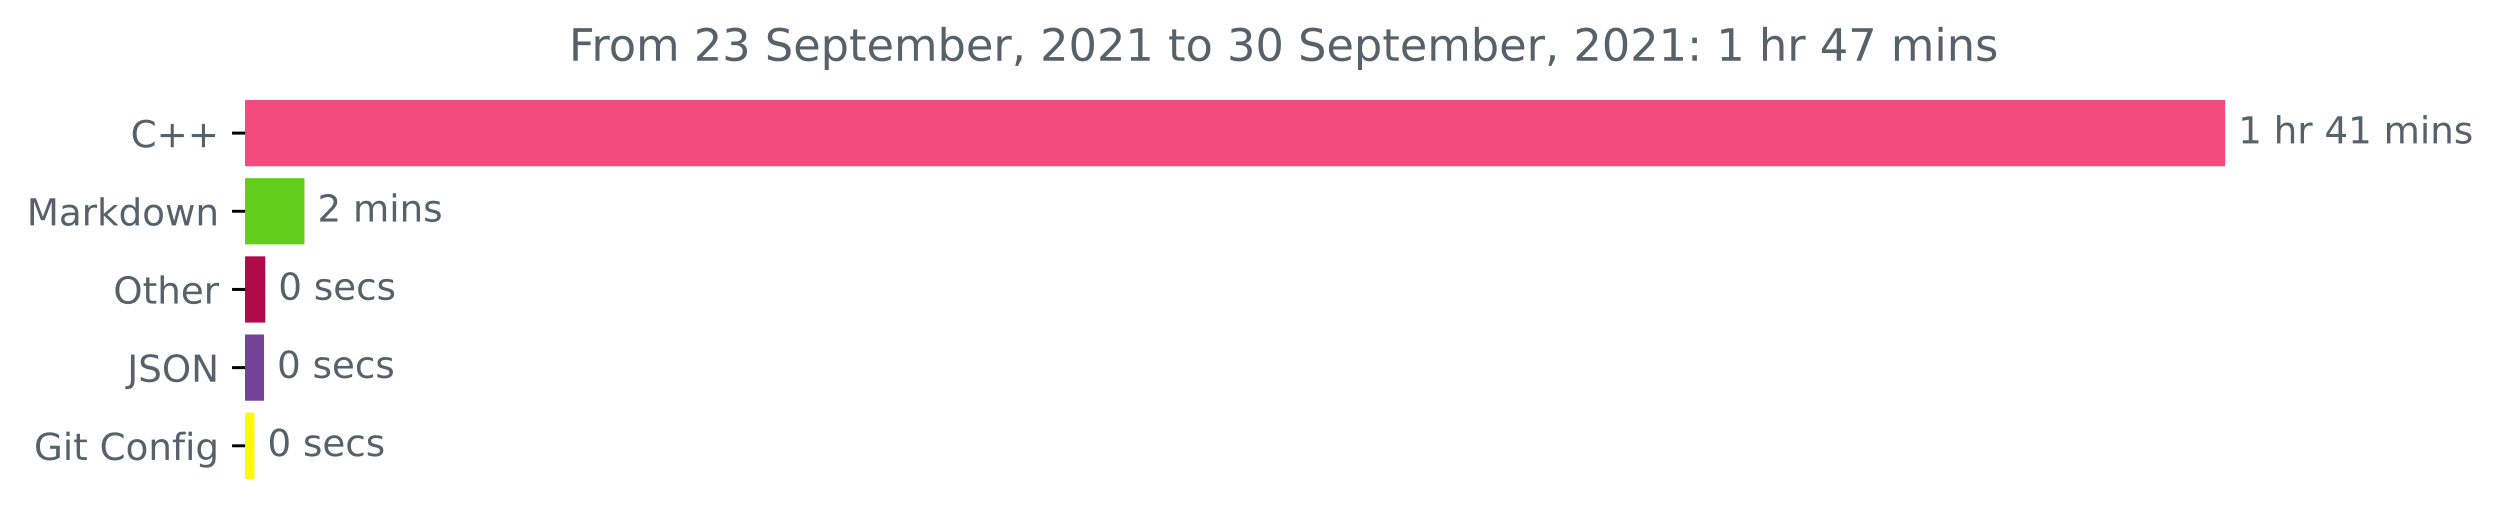
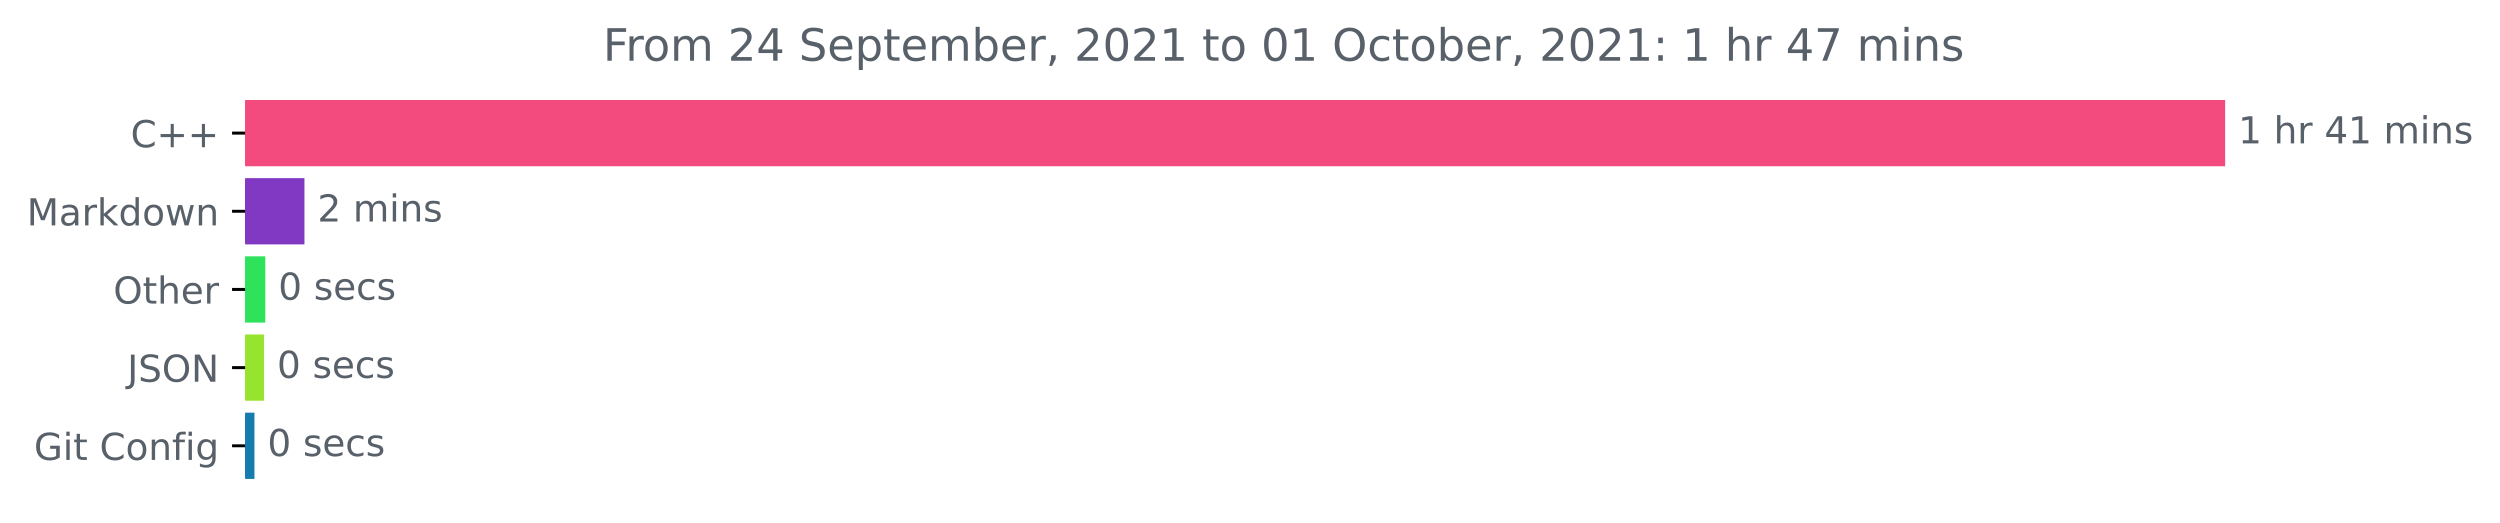
<svg xmlns="http://www.w3.org/2000/svg" xmlns:xlink="http://www.w3.org/1999/xlink" height="140.398pt" version="1.1" viewBox="0 0 671.605 140.398" width="671.605pt">
  <defs>
    <style type="text/css">*{stroke-linecap:butt;stroke-linejoin:round;}</style>
  </defs>
  <g id="figure_1">
    <g id="patch_1">
      <path d="M 0 140.398  L 671.605 140.398  L 671.605 0  L 0 0  z " style="fill:none;" />
    </g>
    <g id="axes_1">
      <g id="patch_2">
-         <path clip-path="url(#pffb7b5e300)" d="M 65.841 27.358  L 597.269 27.358  L 597.269 44.158  L 65.841 44.158  z " style="fill:#f34b7d;stroke:#f34b7d;stroke-linejoin:miter;" />
+         <path clip-path="url(#p203c845def)" d="M 65.841 27.358  L 597.269 27.358  L 597.269 44.158  L 65.841 44.158  z " style="fill:#f34b7d;stroke:#f34b7d;stroke-linejoin:miter;" />
      </g>
      <g id="patch_3">
-         <path clip-path="url(#pffb7b5e300)" d="M 65.841 48.358  L 81.287 48.358  L 81.287 65.158  L 65.841 65.158  z " style="fill:#62ce1b;stroke:#62ce1b;stroke-linejoin:miter;" />
+         <path clip-path="url(#p203c845def)" d="M 65.841 48.358  L 81.287 48.358  L 81.287 65.158  L 65.841 65.158  z " style="fill:#8138c3;stroke:#8138c3;stroke-linejoin:miter;" />
      </g>
      <g id="patch_4">
-         <path clip-path="url(#pffb7b5e300)" d="M 65.841 69.358  L 70.765 69.358  L 70.765 86.158  L 65.841 86.158  z " style="fill:#b10a4b;stroke:#b10a4b;stroke-linejoin:miter;" />
+         <path clip-path="url(#p203c845def)" d="M 65.841 69.358  L 70.765 69.358  L 70.765 86.158  L 65.841 86.158  z " style="fill:#2fe25b;stroke:#2fe25b;stroke-linejoin:miter;" />
      </g>
      <g id="patch_5">
-         <path clip-path="url(#pffb7b5e300)" d="M 65.841 90.358  L 70.43 90.358  L 70.43 107.158  L 65.841 107.158  z " style="fill:#734397;stroke:#734397;stroke-linejoin:miter;" />
+         <path clip-path="url(#p203c845def)" d="M 65.841 90.358  L 70.43 90.358  L 70.43 107.158  L 65.841 107.158  z " style="fill:#97e430;stroke:#97e430;stroke-linejoin:miter;" />
      </g>
      <g id="patch_6">
-         <path clip-path="url(#pffb7b5e300)" d="M 65.841 111.358  L 67.855 111.358  L 67.855 128.158  L 65.841 128.158  z " style="fill:#fff806;stroke:#fff806;stroke-linejoin:miter;" />
+         <path clip-path="url(#p203c845def)" d="M 65.841 111.358  L 67.855 111.358  L 67.855 128.158  L 65.841 128.158  z " style="fill:#147cae;stroke:#147cae;stroke-linejoin:miter;" />
      </g>
      <g id="matplotlib.axis_1" />
      <g id="matplotlib.axis_2">
        <g id="ytick_1">
          <g id="line2d_1">
            <defs>
-               <path d="M 0 0  L -3.5 0  " id="m4899ada2d7" style="stroke:#000000;stroke-width:0.8;" />
+               <path d="M 0 0  L -3.5 0  " id="m151a85678e" style="stroke:#000000;stroke-width:0.8;" />
            </defs>
            <g>
-               <use style="stroke:#000000;stroke-width:0.8;" x="65.841" xlink:href="#m4899ada2d7" y="35.758" />
+               <use style="stroke:#000000;stroke-width:0.8;" x="65.841" xlink:href="#m151a85678e" y="35.758" />
            </g>
          </g>
          <g id="text_1">
            <g style="fill:#586069;" transform="translate(35.09844 39.55734)scale(0.1 -0.1)">
              <defs>
                <path d="M 4122 4306  L 4122 3641  Q 3803 3938 3442 4084  Q 3081 4231 2675 4231  Q 1875 4231 1450 3742  Q 1025 3253 1025 2328  Q 1025 1406 1450 917  Q 1875 428 2675 428  Q 3081 428 3442 575  Q 3803 722 4122 1019  L 4122 359  Q 3791 134 3420 21  Q 3050 -91 2638 -91  Q 1578 -91 968 557  Q 359 1206 359 2328  Q 359 3453 968 4101  Q 1578 4750 2638 4750  Q 3056 4750 3426 4639  Q 3797 4528 4122 4306  z " id="DejaVuSans-43" transform="scale(0.015625)" />
                <path d="M 2944 4013  L 2944 2272  L 4684 2272  L 4684 1741  L 2944 1741  L 2944 0  L 2419 0  L 2419 1741  L 678 1741  L 678 2272  L 2419 2272  L 2419 4013  L 2944 4013  z " id="DejaVuSans-2b" transform="scale(0.015625)" />
              </defs>
              <use xlink:href="#DejaVuSans-43" />
              <use x="69.824" xlink:href="#DejaVuSans-2b" />
              <use x="153.613" xlink:href="#DejaVuSans-2b" />
            </g>
          </g>
        </g>
        <g id="ytick_2">
          <g id="line2d_2">
            <g>
-               <use style="stroke:#000000;stroke-width:0.8;" x="65.841" xlink:href="#m4899ada2d7" y="56.758" />
+               <use style="stroke:#000000;stroke-width:0.8;" x="65.841" xlink:href="#m151a85678e" y="56.758" />
            </g>
          </g>
          <g id="text_2">
            <g style="fill:#586069;" transform="translate(7.2 60.55734)scale(0.1 -0.1)">
              <defs>
                <path d="M 628 4666  L 1569 4666  L 2759 1491  L 3956 4666  L 4897 4666  L 4897 0  L 4281 0  L 4281 4097  L 3078 897  L 2444 897  L 1241 4097  L 1241 0  L 628 0  L 628 4666  z " id="DejaVuSans-4d" transform="scale(0.015625)" />
                <path d="M 2194 1759  Q 1497 1759 1228 1600  Q 959 1441 959 1056  Q 959 750 1161 570  Q 1363 391 1709 391  Q 2188 391 2477 730  Q 2766 1069 2766 1631  L 2766 1759  L 2194 1759  z M 3341 1997  L 3341 0  L 2766 0  L 2766 531  Q 2569 213 2275 61  Q 1981 -91 1556 -91  Q 1019 -91 701 211  Q 384 513 384 1019  Q 384 1609 779 1909  Q 1175 2209 1959 2209  L 2766 2209  L 2766 2266  Q 2766 2663 2505 2880  Q 2244 3097 1772 3097  Q 1472 3097 1187 3025  Q 903 2953 641 2809  L 641 3341  Q 956 3463 1253 3523  Q 1550 3584 1831 3584  Q 2591 3584 2966 3190  Q 3341 2797 3341 1997  z " id="DejaVuSans-61" transform="scale(0.015625)" />
                <path d="M 2631 2963  Q 2534 3019 2420 3045  Q 2306 3072 2169 3072  Q 1681 3072 1420 2755  Q 1159 2438 1159 1844  L 1159 0  L 581 0  L 581 3500  L 1159 3500  L 1159 2956  Q 1341 3275 1631 3429  Q 1922 3584 2338 3584  Q 2397 3584 2469 3576  Q 2541 3569 2628 3553  L 2631 2963  z " id="DejaVuSans-72" transform="scale(0.015625)" />
                <path d="M 581 4863  L 1159 4863  L 1159 1991  L 2875 3500  L 3609 3500  L 1753 1863  L 3688 0  L 2938 0  L 1159 1709  L 1159 0  L 581 0  L 581 4863  z " id="DejaVuSans-6b" transform="scale(0.015625)" />
                <path d="M 2906 2969  L 2906 4863  L 3481 4863  L 3481 0  L 2906 0  L 2906 525  Q 2725 213 2448 61  Q 2172 -91 1784 -91  Q 1150 -91 751 415  Q 353 922 353 1747  Q 353 2572 751 3078  Q 1150 3584 1784 3584  Q 2172 3584 2448 3432  Q 2725 3281 2906 2969  z M 947 1747  Q 947 1113 1208 752  Q 1469 391 1925 391  Q 2381 391 2643 752  Q 2906 1113 2906 1747  Q 2906 2381 2643 2742  Q 2381 3103 1925 3103  Q 1469 3103 1208 2742  Q 947 2381 947 1747  z " id="DejaVuSans-64" transform="scale(0.015625)" />
                <path d="M 1959 3097  Q 1497 3097 1228 2736  Q 959 2375 959 1747  Q 959 1119 1226 758  Q 1494 397 1959 397  Q 2419 397 2687 759  Q 2956 1122 2956 1747  Q 2956 2369 2687 2733  Q 2419 3097 1959 3097  z M 1959 3584  Q 2709 3584 3137 3096  Q 3566 2609 3566 1747  Q 3566 888 3137 398  Q 2709 -91 1959 -91  Q 1206 -91 779 398  Q 353 888 353 1747  Q 353 2609 779 3096  Q 1206 3584 1959 3584  z " id="DejaVuSans-6f" transform="scale(0.015625)" />
                <path d="M 269 3500  L 844 3500  L 1563 769  L 2278 3500  L 2956 3500  L 3675 769  L 4391 3500  L 4966 3500  L 4050 0  L 3372 0  L 2619 2869  L 1863 0  L 1184 0  L 269 3500  z " id="DejaVuSans-77" transform="scale(0.015625)" />
                <path d="M 3513 2113  L 3513 0  L 2938 0  L 2938 2094  Q 2938 2591 2744 2837  Q 2550 3084 2163 3084  Q 1697 3084 1428 2787  Q 1159 2491 1159 1978  L 1159 0  L 581 0  L 581 3500  L 1159 3500  L 1159 2956  Q 1366 3272 1645 3428  Q 1925 3584 2291 3584  Q 2894 3584 3203 3211  Q 3513 2838 3513 2113  z " id="DejaVuSans-6e" transform="scale(0.015625)" />
              </defs>
              <use xlink:href="#DejaVuSans-4d" />
              <use x="86.279" xlink:href="#DejaVuSans-61" />
              <use x="147.559" xlink:href="#DejaVuSans-72" />
              <use x="188.672" xlink:href="#DejaVuSans-6b" />
              <use x="246.582" xlink:href="#DejaVuSans-64" />
              <use x="310.059" xlink:href="#DejaVuSans-6f" />
              <use x="371.24" xlink:href="#DejaVuSans-77" />
              <use x="453.027" xlink:href="#DejaVuSans-6e" />
            </g>
          </g>
        </g>
        <g id="ytick_3">
          <g id="line2d_3">
            <g>
-               <use style="stroke:#000000;stroke-width:0.8;" x="65.841" xlink:href="#m4899ada2d7" y="77.758" />
+               <use style="stroke:#000000;stroke-width:0.8;" x="65.841" xlink:href="#m151a85678e" y="77.758" />
            </g>
          </g>
          <g id="text_3">
            <g style="fill:#586069;" transform="translate(30.44687 81.55734)scale(0.1 -0.1)">
              <defs>
                <path d="M 2522 4238  Q 1834 4238 1429 3725  Q 1025 3213 1025 2328  Q 1025 1447 1429 934  Q 1834 422 2522 422  Q 3209 422 3611 934  Q 4013 1447 4013 2328  Q 4013 3213 3611 3725  Q 3209 4238 2522 4238  z M 2522 4750  Q 3503 4750 4090 4092  Q 4678 3434 4678 2328  Q 4678 1225 4090 567  Q 3503 -91 2522 -91  Q 1538 -91 948 565  Q 359 1222 359 2328  Q 359 3434 948 4092  Q 1538 4750 2522 4750  z " id="DejaVuSans-4f" transform="scale(0.015625)" />
                <path d="M 1172 4494  L 1172 3500  L 2356 3500  L 2356 3053  L 1172 3053  L 1172 1153  Q 1172 725 1289 603  Q 1406 481 1766 481  L 2356 481  L 2356 0  L 1766 0  Q 1100 0 847 248  Q 594 497 594 1153  L 594 3053  L 172 3053  L 172 3500  L 594 3500  L 594 4494  L 1172 4494  z " id="DejaVuSans-74" transform="scale(0.015625)" />
                <path d="M 3513 2113  L 3513 0  L 2938 0  L 2938 2094  Q 2938 2591 2744 2837  Q 2550 3084 2163 3084  Q 1697 3084 1428 2787  Q 1159 2491 1159 1978  L 1159 0  L 581 0  L 581 4863  L 1159 4863  L 1159 2956  Q 1366 3272 1645 3428  Q 1925 3584 2291 3584  Q 2894 3584 3203 3211  Q 3513 2838 3513 2113  z " id="DejaVuSans-68" transform="scale(0.015625)" />
                <path d="M 3597 1894  L 3597 1613  L 953 1613  Q 991 1019 1311 708  Q 1631 397 2203 397  Q 2534 397 2845 478  Q 3156 559 3463 722  L 3463 178  Q 3153 47 2828 -22  Q 2503 -91 2169 -91  Q 1331 -91 842 396  Q 353 884 353 1716  Q 353 2575 817 3079  Q 1281 3584 2069 3584  Q 2775 3584 3186 3129  Q 3597 2675 3597 1894  z M 3022 2063  Q 3016 2534 2758 2815  Q 2500 3097 2075 3097  Q 1594 3097 1305 2825  Q 1016 2553 972 2059  L 3022 2063  z " id="DejaVuSans-65" transform="scale(0.015625)" />
              </defs>
              <use xlink:href="#DejaVuSans-4f" />
              <use x="78.711" xlink:href="#DejaVuSans-74" />
              <use x="117.92" xlink:href="#DejaVuSans-68" />
              <use x="181.299" xlink:href="#DejaVuSans-65" />
              <use x="242.822" xlink:href="#DejaVuSans-72" />
            </g>
          </g>
        </g>
        <g id="ytick_4">
          <g id="line2d_4">
            <g>
-               <use style="stroke:#000000;stroke-width:0.8;" x="65.841" xlink:href="#m4899ada2d7" y="98.758" />
+               <use style="stroke:#000000;stroke-width:0.8;" x="65.841" xlink:href="#m151a85678e" y="98.758" />
            </g>
          </g>
          <g id="text_4">
            <g style="fill:#586069;" transform="translate(34.18906 102.5573)scale(0.1 -0.1)">
              <defs>
                <path d="M 628 4666  L 1259 4666  L 1259 325  Q 1259 -519 939 -900  Q 619 -1281 -91 -1281  L -331 -1281  L -331 -750  L -134 -750  Q 284 -750 456 -515  Q 628 -281 628 325  L 628 4666  z " id="DejaVuSans-4a" transform="scale(0.015625)" />
                <path d="M 3425 4513  L 3425 3897  Q 3066 4069 2747 4153  Q 2428 4238 2131 4238  Q 1616 4238 1336 4038  Q 1056 3838 1056 3469  Q 1056 3159 1242 3001  Q 1428 2844 1947 2747  L 2328 2669  Q 3034 2534 3370 2195  Q 3706 1856 3706 1288  Q 3706 609 3251 259  Q 2797 -91 1919 -91  Q 1588 -91 1214 -16  Q 841 59 441 206  L 441 856  Q 825 641 1194 531  Q 1563 422 1919 422  Q 2459 422 2753 634  Q 3047 847 3047 1241  Q 3047 1584 2836 1778  Q 2625 1972 2144 2069  L 1759 2144  Q 1053 2284 737 2584  Q 422 2884 422 3419  Q 422 4038 858 4394  Q 1294 4750 2059 4750  Q 2388 4750 2728 4690  Q 3069 4631 3425 4513  z " id="DejaVuSans-53" transform="scale(0.015625)" />
                <path d="M 628 4666  L 1478 4666  L 3547 763  L 3547 4666  L 4159 4666  L 4159 0  L 3309 0  L 1241 3903  L 1241 0  L 628 0  L 628 4666  z " id="DejaVuSans-4e" transform="scale(0.015625)" />
              </defs>
              <use xlink:href="#DejaVuSans-4a" />
              <use x="29.492" xlink:href="#DejaVuSans-53" />
              <use x="92.969" xlink:href="#DejaVuSans-4f" />
              <use x="171.68" xlink:href="#DejaVuSans-4e" />
            </g>
          </g>
        </g>
        <g id="ytick_5">
          <g id="line2d_5">
            <g>
-               <use style="stroke:#000000;stroke-width:0.8;" x="65.841" xlink:href="#m4899ada2d7" y="119.758" />
+               <use style="stroke:#000000;stroke-width:0.8;" x="65.841" xlink:href="#m151a85678e" y="119.758" />
            </g>
          </g>
          <g id="text_5">
            <g style="fill:#586069;" transform="translate(9.129688 123.5573)scale(0.1 -0.1)">
              <defs>
                <path d="M 3809 666  L 3809 1919  L 2778 1919  L 2778 2438  L 4434 2438  L 4434 434  Q 4069 175 3628 42  Q 3188 -91 2688 -91  Q 1594 -91 976 548  Q 359 1188 359 2328  Q 359 3472 976 4111  Q 1594 4750 2688 4750  Q 3144 4750 3555 4637  Q 3966 4525 4313 4306  L 4313 3634  Q 3963 3931 3569 4081  Q 3175 4231 2741 4231  Q 1884 4231 1454 3753  Q 1025 3275 1025 2328  Q 1025 1384 1454 906  Q 1884 428 2741 428  Q 3075 428 3337 486  Q 3600 544 3809 666  z " id="DejaVuSans-47" transform="scale(0.015625)" />
                <path d="M 603 3500  L 1178 3500  L 1178 0  L 603 0  L 603 3500  z M 603 4863  L 1178 4863  L 1178 4134  L 603 4134  L 603 4863  z " id="DejaVuSans-69" transform="scale(0.015625)" />
                <path id="DejaVuSans-20" transform="scale(0.015625)" />
                <path d="M 2375 4863  L 2375 4384  L 1825 4384  Q 1516 4384 1395 4259  Q 1275 4134 1275 3809  L 1275 3500  L 2222 3500  L 2222 3053  L 1275 3053  L 1275 0  L 697 0  L 697 3053  L 147 3053  L 147 3500  L 697 3500  L 697 3744  Q 697 4328 969 4595  Q 1241 4863 1831 4863  L 2375 4863  z " id="DejaVuSans-66" transform="scale(0.015625)" />
                <path d="M 2906 1791  Q 2906 2416 2648 2759  Q 2391 3103 1925 3103  Q 1463 3103 1205 2759  Q 947 2416 947 1791  Q 947 1169 1205 825  Q 1463 481 1925 481  Q 2391 481 2648 825  Q 2906 1169 2906 1791  z M 3481 434  Q 3481 -459 3084 -895  Q 2688 -1331 1869 -1331  Q 1566 -1331 1297 -1286  Q 1028 -1241 775 -1147  L 775 -588  Q 1028 -725 1275 -790  Q 1522 -856 1778 -856  Q 2344 -856 2625 -561  Q 2906 -266 2906 331  L 2906 616  Q 2728 306 2450 153  Q 2172 0 1784 0  Q 1141 0 747 490  Q 353 981 353 1791  Q 353 2603 747 3093  Q 1141 3584 1784 3584  Q 2172 3584 2450 3431  Q 2728 3278 2906 2969  L 2906 3500  L 3481 3500  L 3481 434  z " id="DejaVuSans-67" transform="scale(0.015625)" />
              </defs>
              <use xlink:href="#DejaVuSans-47" />
              <use x="77.49" xlink:href="#DejaVuSans-69" />
              <use x="105.273" xlink:href="#DejaVuSans-74" />
              <use x="144.482" xlink:href="#DejaVuSans-20" />
              <use x="176.27" xlink:href="#DejaVuSans-43" />
              <use x="246.094" xlink:href="#DejaVuSans-6f" />
              <use x="307.275" xlink:href="#DejaVuSans-6e" />
              <use x="370.654" xlink:href="#DejaVuSans-66" />
              <use x="405.859" xlink:href="#DejaVuSans-69" />
              <use x="433.643" xlink:href="#DejaVuSans-67" />
            </g>
          </g>
        </g>
      </g>
      <g id="text_6">
        <g style="fill:#586069;" transform="translate(601.2692 38.5175)scale(0.1 -0.1)">
          <defs>
            <path d="M 794 531  L 1825 531  L 1825 4091  L 703 3866  L 703 4441  L 1819 4666  L 2450 4666  L 2450 531  L 3481 531  L 3481 0  L 794 0  L 794 531  z " id="DejaVuSans-31" transform="scale(0.015625)" />
            <path d="M 2419 4116  L 825 1625  L 2419 1625  L 2419 4116  z M 2253 4666  L 3047 4666  L 3047 1625  L 3713 1625  L 3713 1100  L 3047 1100  L 3047 0  L 2419 0  L 2419 1100  L 313 1100  L 313 1709  L 2253 4666  z " id="DejaVuSans-34" transform="scale(0.015625)" />
            <path d="M 3328 2828  Q 3544 3216 3844 3400  Q 4144 3584 4550 3584  Q 5097 3584 5394 3201  Q 5691 2819 5691 2113  L 5691 0  L 5113 0  L 5113 2094  Q 5113 2597 4934 2840  Q 4756 3084 4391 3084  Q 3944 3084 3684 2787  Q 3425 2491 3425 1978  L 3425 0  L 2847 0  L 2847 2094  Q 2847 2600 2669 2842  Q 2491 3084 2119 3084  Q 1678 3084 1418 2786  Q 1159 2488 1159 1978  L 1159 0  L 581 0  L 581 3500  L 1159 3500  L 1159 2956  Q 1356 3278 1631 3431  Q 1906 3584 2284 3584  Q 2666 3584 2933 3390  Q 3200 3197 3328 2828  z " id="DejaVuSans-6d" transform="scale(0.015625)" />
            <path d="M 2834 3397  L 2834 2853  Q 2591 2978 2328 3040  Q 2066 3103 1784 3103  Q 1356 3103 1142 2972  Q 928 2841 928 2578  Q 928 2378 1081 2264  Q 1234 2150 1697 2047  L 1894 2003  Q 2506 1872 2764 1633  Q 3022 1394 3022 966  Q 3022 478 2636 193  Q 2250 -91 1575 -91  Q 1294 -91 989 -36  Q 684 19 347 128  L 347 722  Q 666 556 975 473  Q 1284 391 1588 391  Q 1994 391 2212 530  Q 2431 669 2431 922  Q 2431 1156 2273 1281  Q 2116 1406 1581 1522  L 1381 1569  Q 847 1681 609 1914  Q 372 2147 372 2553  Q 372 3047 722 3315  Q 1072 3584 1716 3584  Q 2034 3584 2315 3537  Q 2597 3491 2834 3397  z " id="DejaVuSans-73" transform="scale(0.015625)" />
          </defs>
          <use xlink:href="#DejaVuSans-31" />
          <use x="63.623" xlink:href="#DejaVuSans-20" />
          <use x="95.41" xlink:href="#DejaVuSans-68" />
          <use x="158.789" xlink:href="#DejaVuSans-72" />
          <use x="199.902" xlink:href="#DejaVuSans-20" />
          <use x="231.689" xlink:href="#DejaVuSans-34" />
          <use x="295.312" xlink:href="#DejaVuSans-31" />
          <use x="358.936" xlink:href="#DejaVuSans-20" />
          <use x="390.723" xlink:href="#DejaVuSans-6d" />
          <use x="488.135" xlink:href="#DejaVuSans-69" />
          <use x="515.918" xlink:href="#DejaVuSans-6e" />
          <use x="579.297" xlink:href="#DejaVuSans-73" />
        </g>
      </g>
      <g id="text_7">
        <g style="fill:#586069;" transform="translate(85.28653 59.5175)scale(0.1 -0.1)">
          <defs>
            <path d="M 1228 531  L 3431 531  L 3431 0  L 469 0  L 469 531  Q 828 903 1448 1529  Q 2069 2156 2228 2338  Q 2531 2678 2651 2914  Q 2772 3150 2772 3378  Q 2772 3750 2511 3984  Q 2250 4219 1831 4219  Q 1534 4219 1204 4116  Q 875 4013 500 3803  L 500 4441  Q 881 4594 1212 4672  Q 1544 4750 1819 4750  Q 2544 4750 2975 4387  Q 3406 4025 3406 3419  Q 3406 3131 3298 2873  Q 3191 2616 2906 2266  Q 2828 2175 2409 1742  Q 1991 1309 1228 531  z " id="DejaVuSans-32" transform="scale(0.015625)" />
          </defs>
          <use xlink:href="#DejaVuSans-32" />
          <use x="63.623" xlink:href="#DejaVuSans-20" />
          <use x="95.41" xlink:href="#DejaVuSans-6d" />
          <use x="192.822" xlink:href="#DejaVuSans-69" />
          <use x="220.605" xlink:href="#DejaVuSans-6e" />
          <use x="283.984" xlink:href="#DejaVuSans-73" />
        </g>
      </g>
      <g id="text_8">
        <g style="fill:#586069;" transform="translate(74.76541 80.5175)scale(0.1 -0.1)">
          <defs>
            <path d="M 2034 4250  Q 1547 4250 1301 3770  Q 1056 3291 1056 2328  Q 1056 1369 1301 889  Q 1547 409 2034 409  Q 2525 409 2770 889  Q 3016 1369 3016 2328  Q 3016 3291 2770 3770  Q 2525 4250 2034 4250  z M 2034 4750  Q 2819 4750 3233 4129  Q 3647 3509 3647 2328  Q 3647 1150 3233 529  Q 2819 -91 2034 -91  Q 1250 -91 836 529  Q 422 1150 422 2328  Q 422 3509 836 4129  Q 1250 4750 2034 4750  z " id="DejaVuSans-30" transform="scale(0.015625)" />
            <path d="M 3122 3366  L 3122 2828  Q 2878 2963 2633 3030  Q 2388 3097 2138 3097  Q 1578 3097 1268 2742  Q 959 2388 959 1747  Q 959 1106 1268 751  Q 1578 397 2138 397  Q 2388 397 2633 464  Q 2878 531 3122 666  L 3122 134  Q 2881 22 2623 -34  Q 2366 -91 2075 -91  Q 1284 -91 818 406  Q 353 903 353 1747  Q 353 2603 823 3093  Q 1294 3584 2113 3584  Q 2378 3584 2631 3529  Q 2884 3475 3122 3366  z " id="DejaVuSans-63" transform="scale(0.015625)" />
          </defs>
          <use xlink:href="#DejaVuSans-30" />
          <use x="63.623" xlink:href="#DejaVuSans-20" />
          <use x="95.41" xlink:href="#DejaVuSans-73" />
          <use x="147.51" xlink:href="#DejaVuSans-65" />
          <use x="209.033" xlink:href="#DejaVuSans-63" />
          <use x="264.014" xlink:href="#DejaVuSans-73" />
        </g>
      </g>
      <g id="text_9">
        <g style="fill:#586069;" transform="translate(74.42963 101.5175)scale(0.1 -0.1)">
          <use xlink:href="#DejaVuSans-30" />
          <use x="63.623" xlink:href="#DejaVuSans-20" />
          <use x="95.41" xlink:href="#DejaVuSans-73" />
          <use x="147.51" xlink:href="#DejaVuSans-65" />
          <use x="209.033" xlink:href="#DejaVuSans-63" />
          <use x="264.014" xlink:href="#DejaVuSans-73" />
        </g>
      </g>
      <g id="text_10">
        <g style="fill:#586069;" transform="translate(71.85531 122.5175)scale(0.1 -0.1)">
          <use xlink:href="#DejaVuSans-30" />
          <use x="63.623" xlink:href="#DejaVuSans-20" />
          <use x="95.41" xlink:href="#DejaVuSans-73" />
          <use x="147.51" xlink:href="#DejaVuSans-65" />
          <use x="209.033" xlink:href="#DejaVuSans-63" />
          <use x="264.014" xlink:href="#DejaVuSans-73" />
        </g>
      </g>
      <g id="text_11">
-         <g style="fill:#586069;" transform="translate(152.8406 16.31812)scale(0.12 -0.12)">
+         <g style="fill:#586069;" transform="translate(161.9934 16.31812)scale(0.12 -0.12)">
          <defs>
            <path d="M 628 4666  L 3309 4666  L 3309 4134  L 1259 4134  L 1259 2759  L 3109 2759  L 3109 2228  L 1259 2228  L 1259 0  L 628 0  L 628 4666  z " id="DejaVuSans-46" transform="scale(0.015625)" />
-             <path d="M 2597 2516  Q 3050 2419 3304 2112  Q 3559 1806 3559 1356  Q 3559 666 3084 287  Q 2609 -91 1734 -91  Q 1441 -91 1130 -33  Q 819 25 488 141  L 488 750  Q 750 597 1062 519  Q 1375 441 1716 441  Q 2309 441 2620 675  Q 2931 909 2931 1356  Q 2931 1769 2642 2001  Q 2353 2234 1838 2234  L 1294 2234  L 1294 2753  L 1863 2753  Q 2328 2753 2575 2939  Q 2822 3125 2822 3475  Q 2822 3834 2567 4026  Q 2313 4219 1838 4219  Q 1578 4219 1281 4162  Q 984 4106 628 3988  L 628 4550  Q 988 4650 1302 4700  Q 1616 4750 1894 4750  Q 2613 4750 3031 4423  Q 3450 4097 3450 3541  Q 3450 3153 3228 2886  Q 3006 2619 2597 2516  z " id="DejaVuSans-33" transform="scale(0.015625)" />
            <path d="M 1159 525  L 1159 -1331  L 581 -1331  L 581 3500  L 1159 3500  L 1159 2969  Q 1341 3281 1617 3432  Q 1894 3584 2278 3584  Q 2916 3584 3314 3078  Q 3713 2572 3713 1747  Q 3713 922 3314 415  Q 2916 -91 2278 -91  Q 1894 -91 1617 61  Q 1341 213 1159 525  z M 3116 1747  Q 3116 2381 2855 2742  Q 2594 3103 2138 3103  Q 1681 3103 1420 2742  Q 1159 2381 1159 1747  Q 1159 1113 1420 752  Q 1681 391 2138 391  Q 2594 391 2855 752  Q 3116 1113 3116 1747  z " id="DejaVuSans-70" transform="scale(0.015625)" />
            <path d="M 3116 1747  Q 3116 2381 2855 2742  Q 2594 3103 2138 3103  Q 1681 3103 1420 2742  Q 1159 2381 1159 1747  Q 1159 1113 1420 752  Q 1681 391 2138 391  Q 2594 391 2855 752  Q 3116 1113 3116 1747  z M 1159 2969  Q 1341 3281 1617 3432  Q 1894 3584 2278 3584  Q 2916 3584 3314 3078  Q 3713 2572 3713 1747  Q 3713 922 3314 415  Q 2916 -91 2278 -91  Q 1894 -91 1617 61  Q 1341 213 1159 525  L 1159 0  L 581 0  L 581 4863  L 1159 4863  L 1159 2969  z " id="DejaVuSans-62" transform="scale(0.015625)" />
            <path d="M 750 794  L 1409 794  L 1409 256  L 897 -744  L 494 -744  L 750 256  L 750 794  z " id="DejaVuSans-2c" transform="scale(0.015625)" />
            <path d="M 750 794  L 1409 794  L 1409 0  L 750 0  L 750 794  z M 750 3309  L 1409 3309  L 1409 2516  L 750 2516  L 750 3309  z " id="DejaVuSans-3a" transform="scale(0.015625)" />
            <path d="M 525 4666  L 3525 4666  L 3525 4397  L 1831 0  L 1172 0  L 2766 4134  L 525 4134  L 525 4666  z " id="DejaVuSans-37" transform="scale(0.015625)" />
          </defs>
          <use xlink:href="#DejaVuSans-46" />
          <use x="50.27" xlink:href="#DejaVuSans-72" />
          <use x="89.133" xlink:href="#DejaVuSans-6f" />
          <use x="150.314" xlink:href="#DejaVuSans-6d" />
          <use x="247.727" xlink:href="#DejaVuSans-20" />
          <use x="279.514" xlink:href="#DejaVuSans-32" />
-           <use x="343.137" xlink:href="#DejaVuSans-33" />
+           <use x="343.137" xlink:href="#DejaVuSans-34" />
          <use x="406.76" xlink:href="#DejaVuSans-20" />
          <use x="438.547" xlink:href="#DejaVuSans-53" />
          <use x="502.023" xlink:href="#DejaVuSans-65" />
          <use x="563.547" xlink:href="#DejaVuSans-70" />
          <use x="627.023" xlink:href="#DejaVuSans-74" />
          <use x="666.232" xlink:href="#DejaVuSans-65" />
          <use x="727.756" xlink:href="#DejaVuSans-6d" />
          <use x="825.168" xlink:href="#DejaVuSans-62" />
          <use x="888.645" xlink:href="#DejaVuSans-65" />
          <use x="950.168" xlink:href="#DejaVuSans-72" />
          <use x="991.281" xlink:href="#DejaVuSans-2c" />
          <use x="1023.068" xlink:href="#DejaVuSans-20" />
          <use x="1054.855" xlink:href="#DejaVuSans-32" />
          <use x="1118.479" xlink:href="#DejaVuSans-30" />
          <use x="1182.102" xlink:href="#DejaVuSans-32" />
          <use x="1245.725" xlink:href="#DejaVuSans-31" />
          <use x="1309.348" xlink:href="#DejaVuSans-20" />
          <use x="1341.135" xlink:href="#DejaVuSans-74" />
          <use x="1380.344" xlink:href="#DejaVuSans-6f" />
          <use x="1441.525" xlink:href="#DejaVuSans-20" />
-           <use x="1473.312" xlink:href="#DejaVuSans-33" />
-           <use x="1536.936" xlink:href="#DejaVuSans-30" />
+           <use x="1473.312" xlink:href="#DejaVuSans-30" />
+           <use x="1536.936" xlink:href="#DejaVuSans-31" />
          <use x="1600.559" xlink:href="#DejaVuSans-20" />
-           <use x="1632.346" xlink:href="#DejaVuSans-53" />
-           <use x="1695.822" xlink:href="#DejaVuSans-65" />
-           <use x="1757.346" xlink:href="#DejaVuSans-70" />
-           <use x="1820.822" xlink:href="#DejaVuSans-74" />
-           <use x="1860.031" xlink:href="#DejaVuSans-65" />
-           <use x="1921.555" xlink:href="#DejaVuSans-6d" />
-           <use x="2018.967" xlink:href="#DejaVuSans-62" />
-           <use x="2082.443" xlink:href="#DejaVuSans-65" />
-           <use x="2143.967" xlink:href="#DejaVuSans-72" />
-           <use x="2185.08" xlink:href="#DejaVuSans-2c" />
-           <use x="2216.867" xlink:href="#DejaVuSans-20" />
-           <use x="2248.654" xlink:href="#DejaVuSans-32" />
-           <use x="2312.277" xlink:href="#DejaVuSans-30" />
-           <use x="2375.9" xlink:href="#DejaVuSans-32" />
-           <use x="2439.523" xlink:href="#DejaVuSans-31" />
-           <use x="2503.146" xlink:href="#DejaVuSans-3a" />
-           <use x="2536.838" xlink:href="#DejaVuSans-20" />
-           <use x="2568.625" xlink:href="#DejaVuSans-31" />
-           <use x="2632.248" xlink:href="#DejaVuSans-20" />
-           <use x="2664.035" xlink:href="#DejaVuSans-68" />
-           <use x="2727.414" xlink:href="#DejaVuSans-72" />
-           <use x="2768.527" xlink:href="#DejaVuSans-20" />
-           <use x="2800.314" xlink:href="#DejaVuSans-34" />
-           <use x="2863.938" xlink:href="#DejaVuSans-37" />
-           <use x="2927.561" xlink:href="#DejaVuSans-20" />
-           <use x="2959.348" xlink:href="#DejaVuSans-6d" />
-           <use x="3056.76" xlink:href="#DejaVuSans-69" />
-           <use x="3084.543" xlink:href="#DejaVuSans-6e" />
-           <use x="3147.922" xlink:href="#DejaVuSans-73" />
+           <use x="1632.346" xlink:href="#DejaVuSans-4f" />
+           <use x="1711.057" xlink:href="#DejaVuSans-63" />
+           <use x="1766.037" xlink:href="#DejaVuSans-74" />
+           <use x="1805.246" xlink:href="#DejaVuSans-6f" />
+           <use x="1866.428" xlink:href="#DejaVuSans-62" />
+           <use x="1929.904" xlink:href="#DejaVuSans-65" />
+           <use x="1991.428" xlink:href="#DejaVuSans-72" />
+           <use x="2032.541" xlink:href="#DejaVuSans-2c" />
+           <use x="2064.328" xlink:href="#DejaVuSans-20" />
+           <use x="2096.115" xlink:href="#DejaVuSans-32" />
+           <use x="2159.738" xlink:href="#DejaVuSans-30" />
+           <use x="2223.361" xlink:href="#DejaVuSans-32" />
+           <use x="2286.984" xlink:href="#DejaVuSans-31" />
+           <use x="2350.607" xlink:href="#DejaVuSans-3a" />
+           <use x="2384.299" xlink:href="#DejaVuSans-20" />
+           <use x="2416.086" xlink:href="#DejaVuSans-31" />
+           <use x="2479.709" xlink:href="#DejaVuSans-20" />
+           <use x="2511.496" xlink:href="#DejaVuSans-68" />
+           <use x="2574.875" xlink:href="#DejaVuSans-72" />
+           <use x="2615.988" xlink:href="#DejaVuSans-20" />
+           <use x="2647.775" xlink:href="#DejaVuSans-34" />
+           <use x="2711.398" xlink:href="#DejaVuSans-37" />
+           <use x="2775.021" xlink:href="#DejaVuSans-20" />
+           <use x="2806.809" xlink:href="#DejaVuSans-6d" />
+           <use x="2904.221" xlink:href="#DejaVuSans-69" />
+           <use x="2932.004" xlink:href="#DejaVuSans-6e" />
+           <use x="2995.383" xlink:href="#DejaVuSans-73" />
        </g>
      </g>
    </g>
  </g>
  <defs>
-     <clipPath id="pffb7b5e300">
+     <clipPath id="p203c845def">
      <rect height="110.88" width="558" x="65.841" y="22.318" />
    </clipPath>
  </defs>
</svg>
